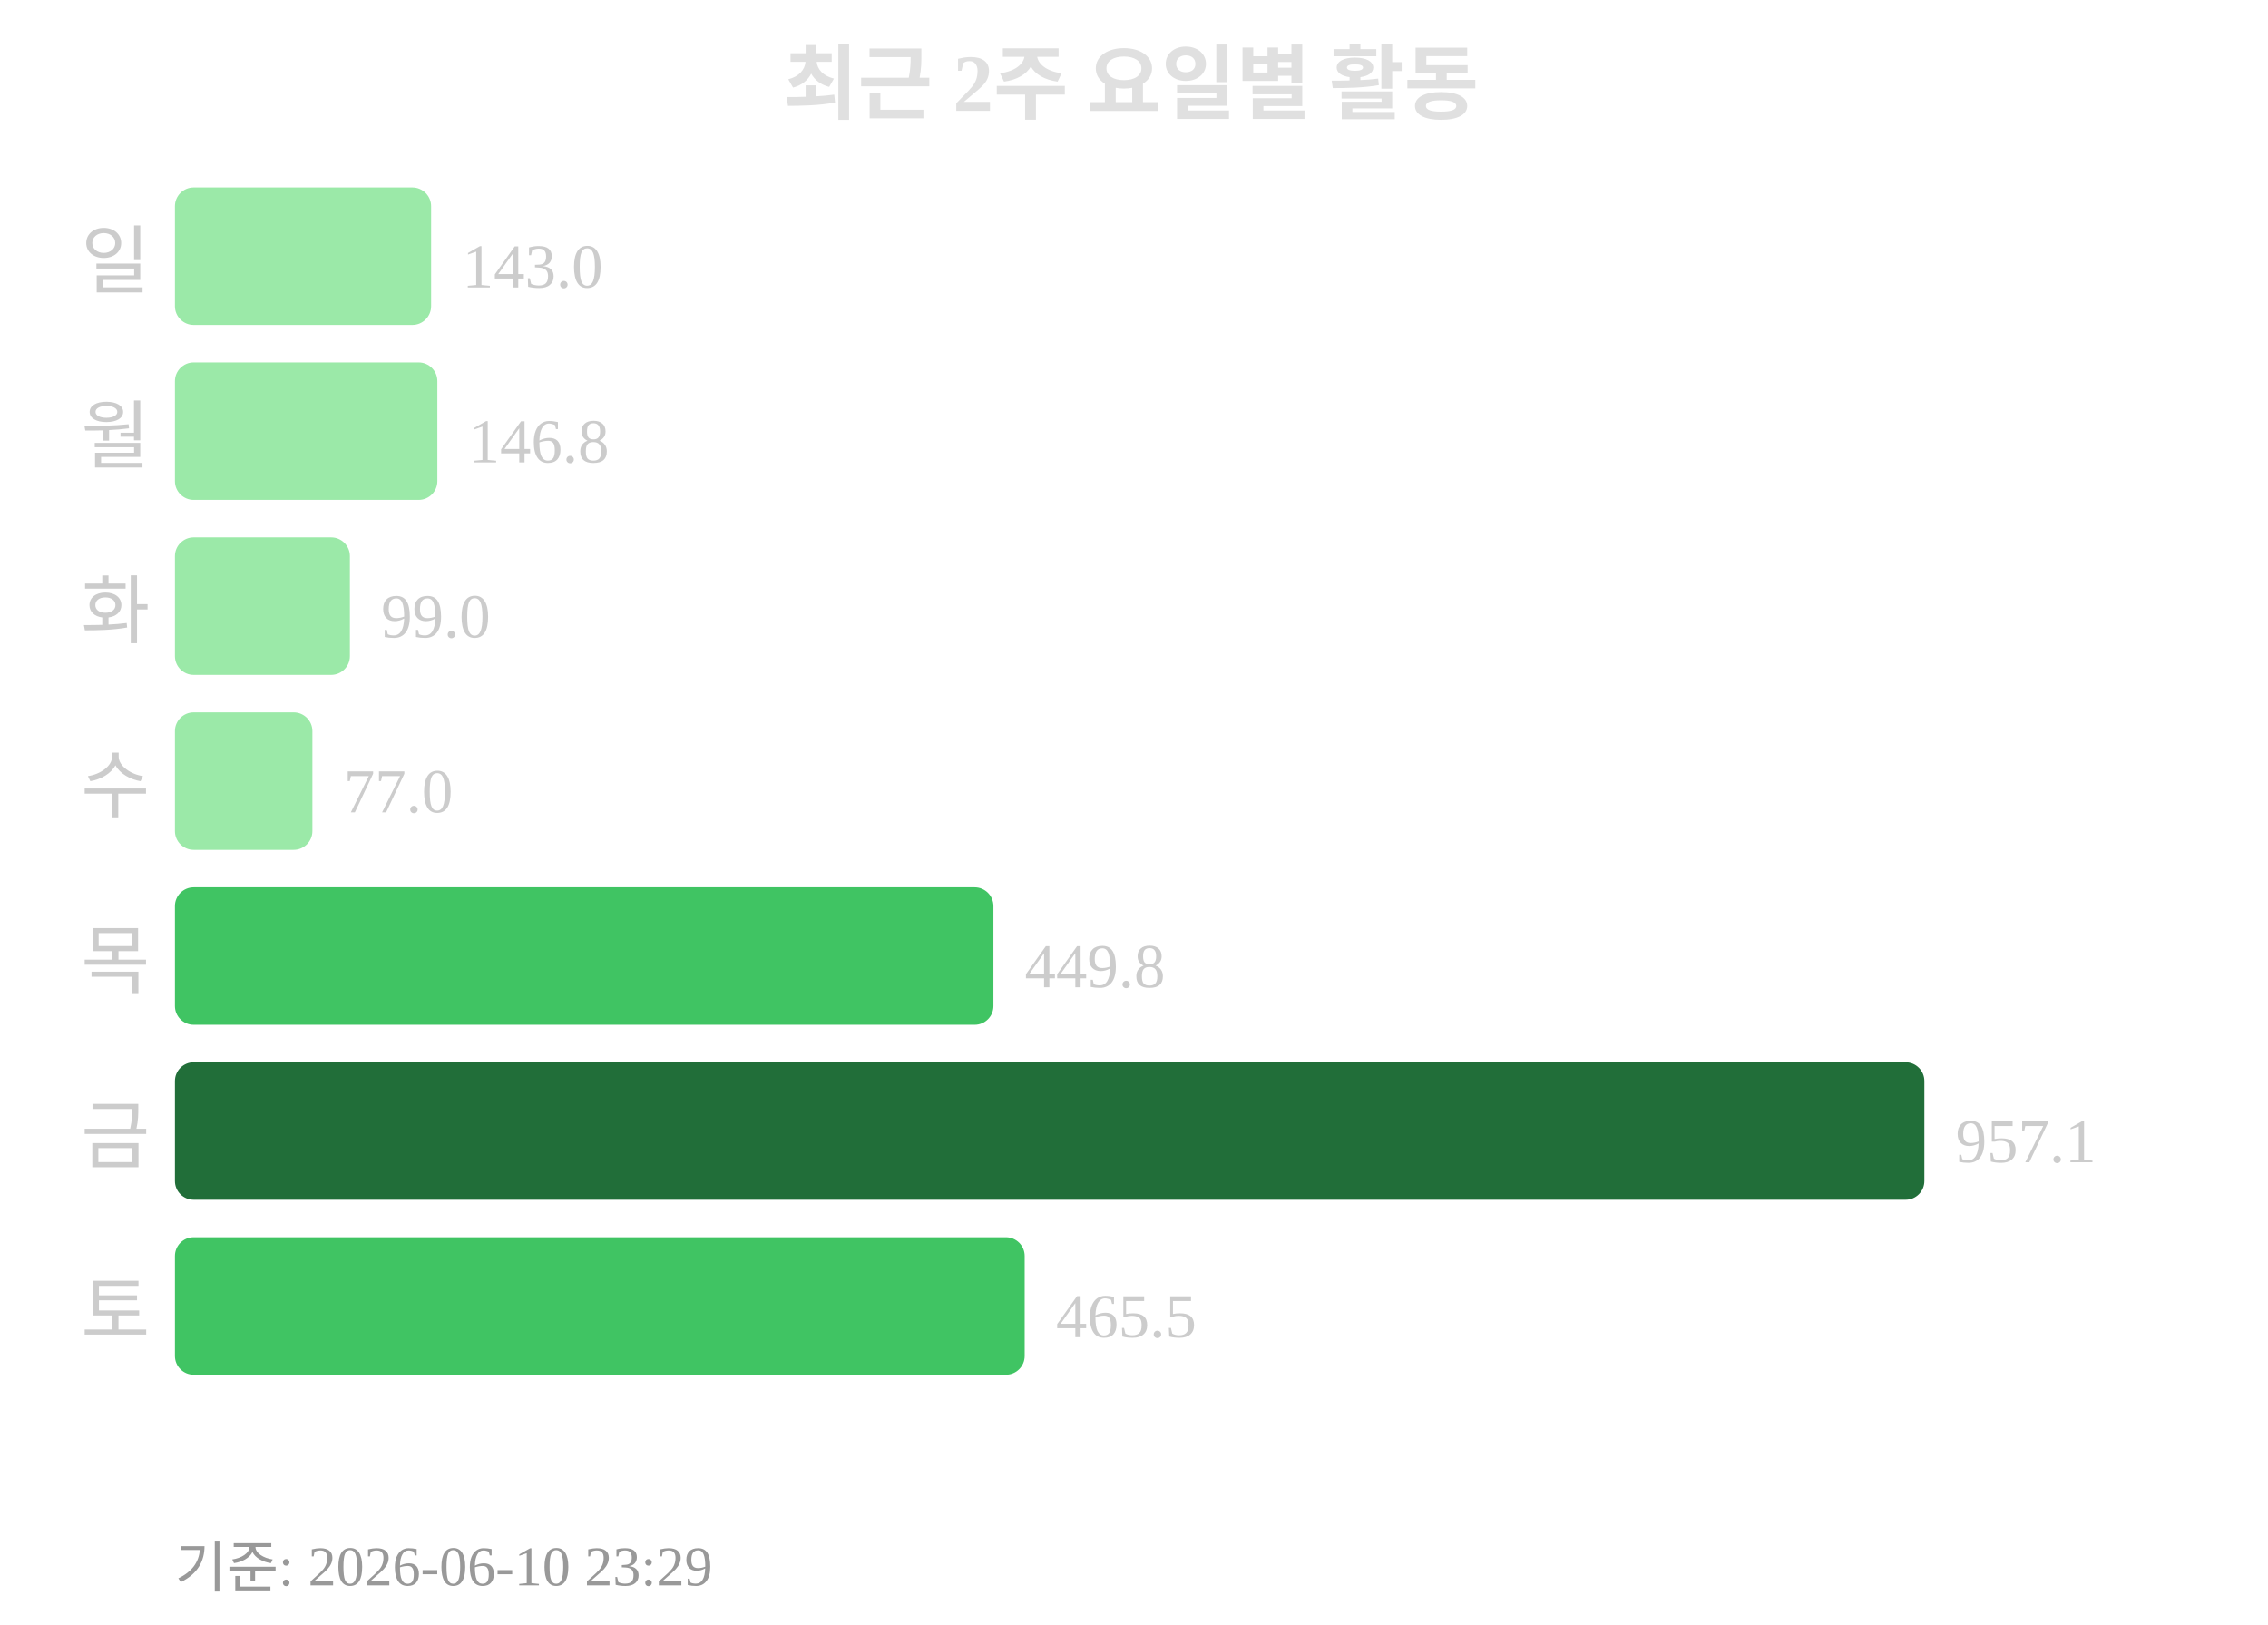
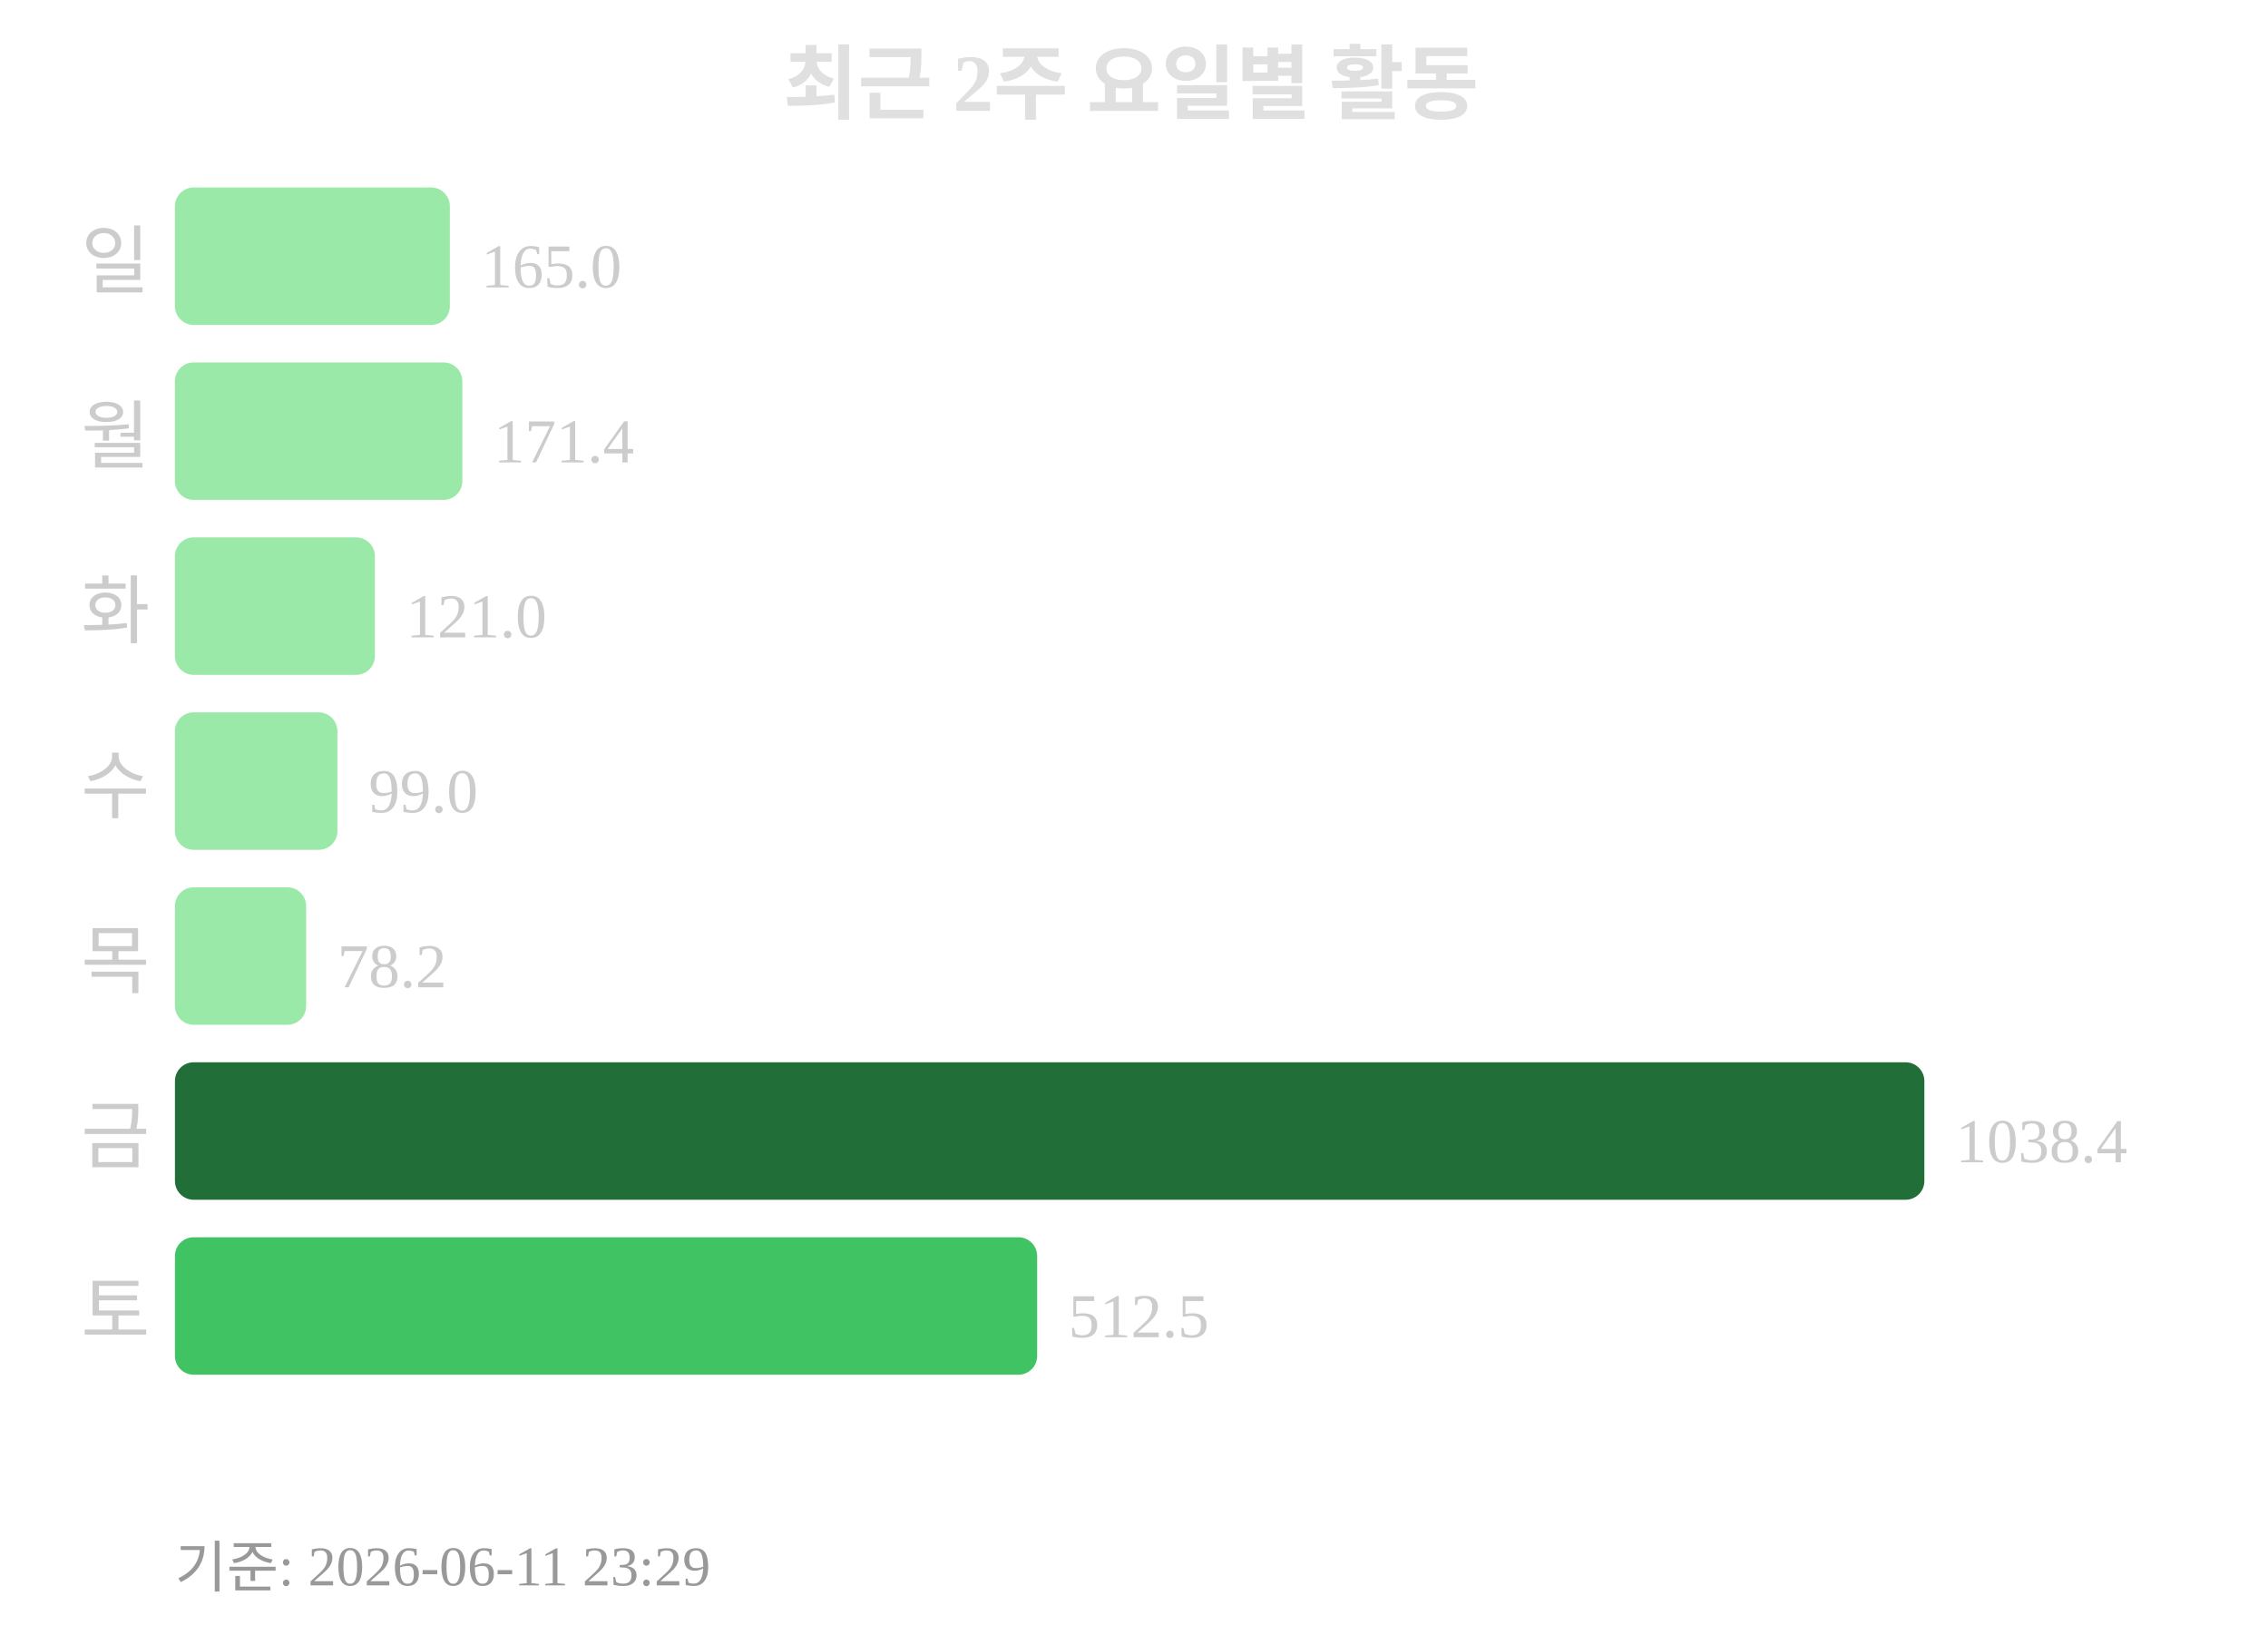
<svg xmlns="http://www.w3.org/2000/svg" width="363" height="260">
  <text x="181" y="18" text-anchor="middle" font-size="13" font-weight="bold" fill="#e0e0e0">최근 2주 요일별 활동</text>
  <text x="24" y="46" text-anchor="end" font-size="12" fill="#cccccc">일</text>
-   <rect x="28" y="30" width="41" height="22" rx="3" fill="#9be9a8" />
-   <text x="74" y="46" font-size="10" fill="#cccccc">143.0</text>
+   <rect x="28" y="30" width="44" height="22" rx="3" fill="#9be9a8" />
+   <text x="77" y="46" font-size="10" fill="#cccccc">165.0</text>
  <text x="24" y="74" text-anchor="end" font-size="12" fill="#cccccc">월</text>
-   <rect x="28" y="58" width="42" height="22" rx="3" fill="#9be9a8" />
-   <text x="75" y="74" font-size="10" fill="#cccccc">146.8</text>
+   <rect x="28" y="58" width="46" height="22" rx="3" fill="#9be9a8" />
+   <text x="79" y="74" font-size="10" fill="#cccccc">171.4</text>
  <text x="24" y="102" text-anchor="end" font-size="12" fill="#cccccc">화</text>
-   <rect x="28" y="86" width="28" height="22" rx="3" fill="#9be9a8" />
-   <text x="61" y="102" font-size="10" fill="#cccccc">99.0</text>
+   <rect x="28" y="86" width="32" height="22" rx="3" fill="#9be9a8" />
+   <text x="65" y="102" font-size="10" fill="#cccccc">121.0</text>
  <text x="24" y="130" text-anchor="end" font-size="12" fill="#cccccc">수</text>
-   <rect x="28" y="114" width="22" height="22" rx="3" fill="#9be9a8" />
-   <text x="55" y="130" font-size="10" fill="#cccccc">77.0</text>
+   <rect x="28" y="114" width="26" height="22" rx="3" fill="#9be9a8" />
+   <text x="59" y="130" font-size="10" fill="#cccccc">99.0</text>
  <text x="24" y="158" text-anchor="end" font-size="12" fill="#cccccc">목</text>
-   <rect x="28" y="142" width="131" height="22" rx="3" fill="#40c463" />
-   <text x="164" y="158" font-size="10" fill="#cccccc">449.8</text>
+   <rect x="28" y="142" width="21" height="22" rx="3" fill="#9be9a8" />
+   <text x="54" y="158" font-size="10" fill="#cccccc">78.2</text>
  <text x="24" y="186" text-anchor="end" font-size="12" fill="#cccccc">금</text>
  <rect x="28" y="170" width="280" height="22" rx="3" fill="#216e39" />
-   <text x="313" y="186" font-size="10" fill="#cccccc">957.1</text>
+   <text x="313" y="186" font-size="10" fill="#cccccc">1038.4</text>
  <text x="24" y="214" text-anchor="end" font-size="12" fill="#cccccc">토</text>
-   <rect x="28" y="198" width="136" height="22" rx="3" fill="#40c463" />
-   <text x="169" y="214" font-size="10" fill="#cccccc">465.5</text>
-   <text x="28" y="254" font-size="9" fill="#999999">기준: 2026-06-10 23:29</text>
+   <rect x="28" y="198" width="138" height="22" rx="3" fill="#40c463" />
+   <text x="171" y="214" font-size="10" fill="#cccccc">512.5</text>
+   <text x="28" y="254" font-size="9" fill="#999999">기준: 2026-06-11 23:29</text>
</svg>
